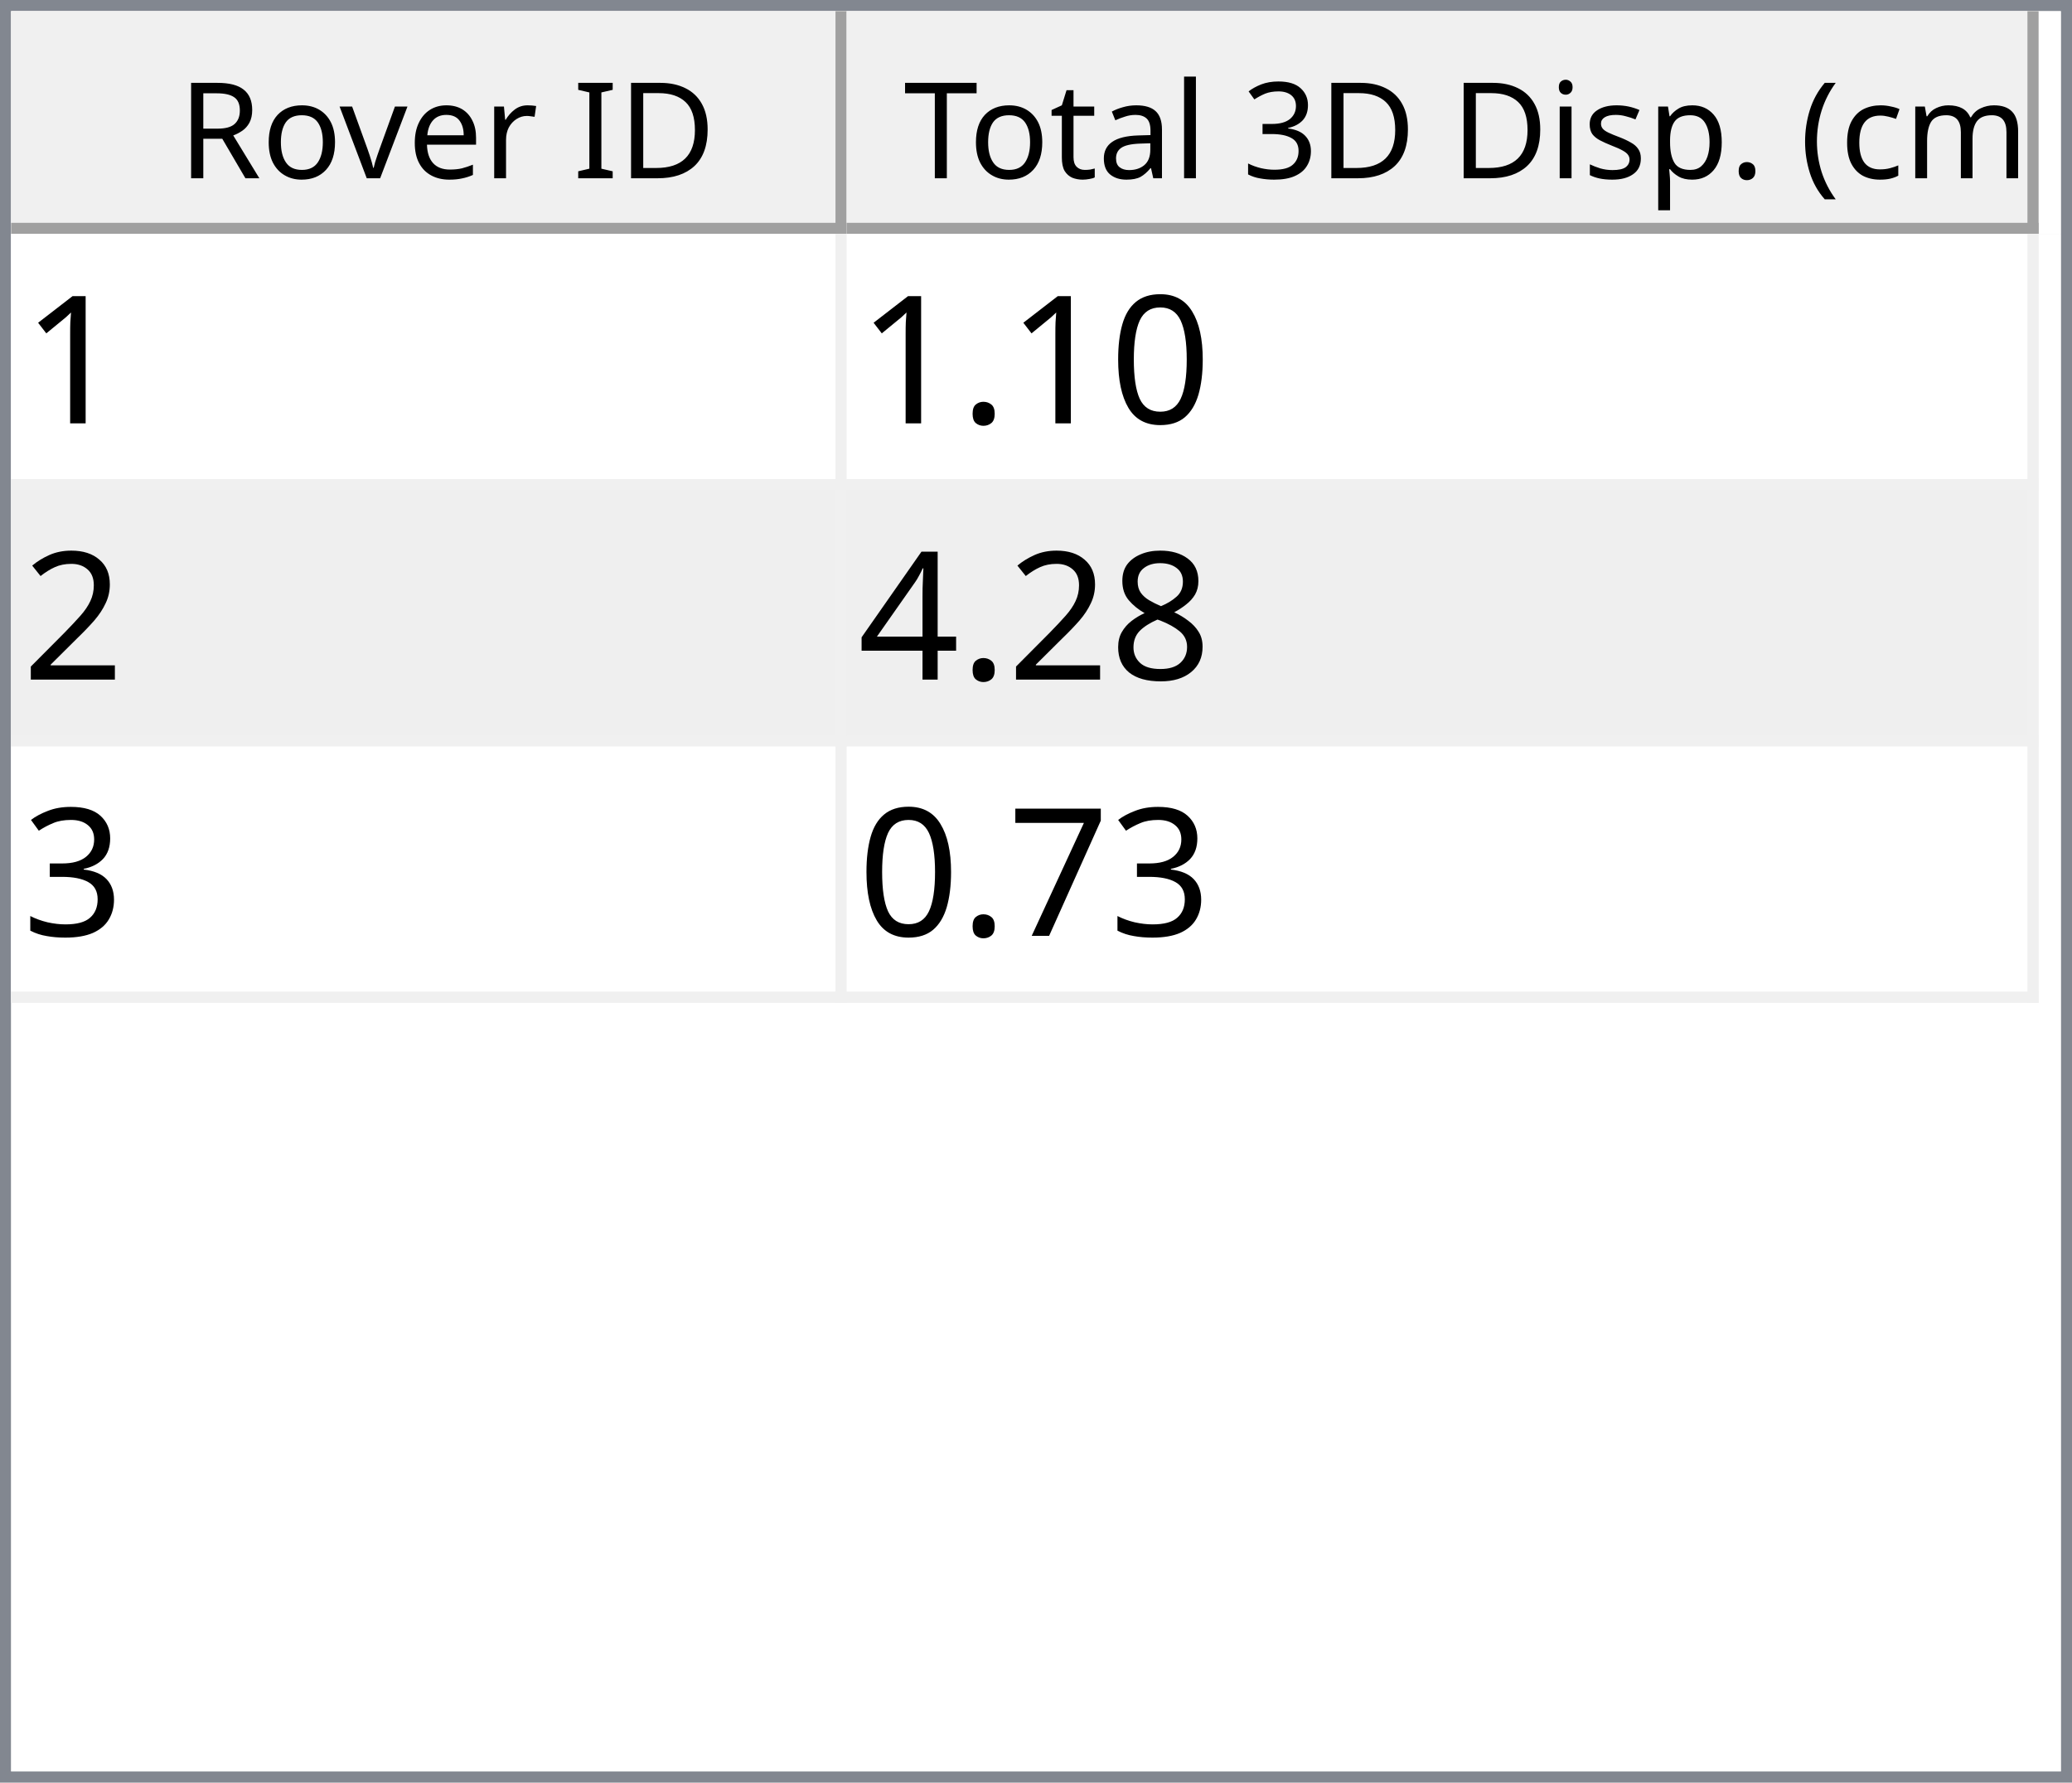
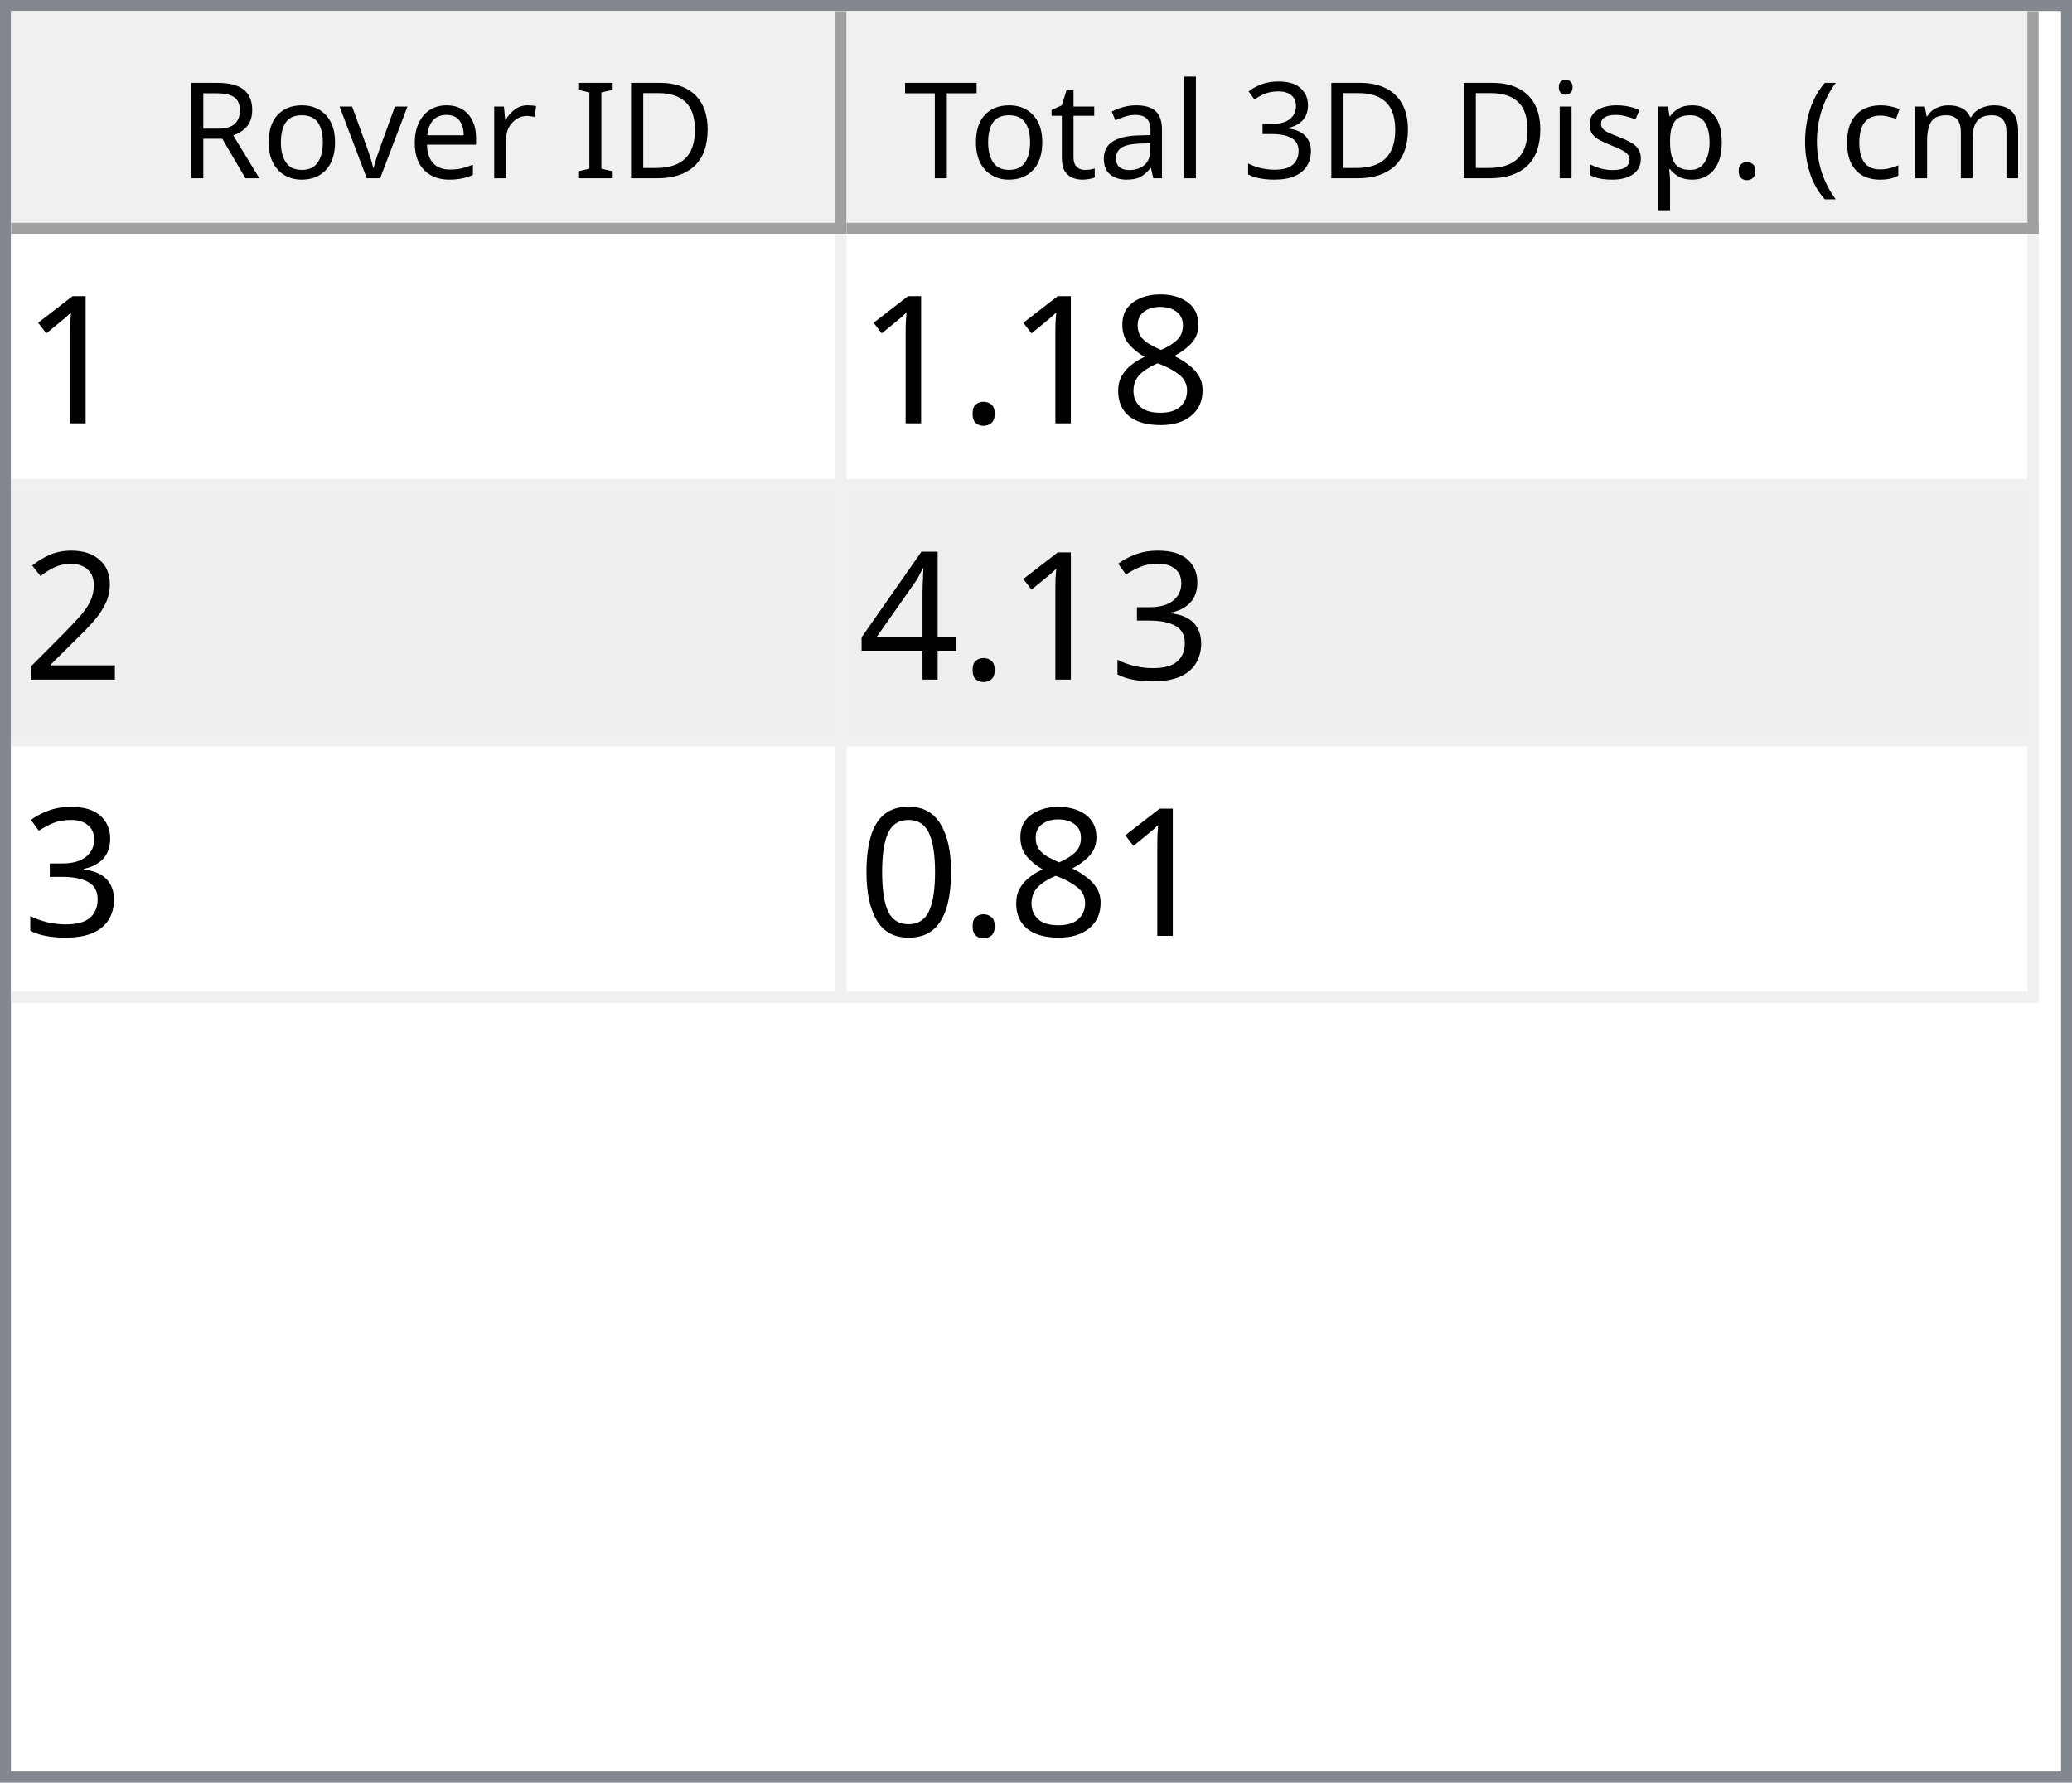
<svg xmlns="http://www.w3.org/2000/svg" style="fill-opacity:1; color-rendering:auto; color-interpolation:auto; text-rendering:auto; stroke:black; stroke-linecap:square; stroke-miterlimit:10; shape-rendering:auto; stroke-opacity:1; fill:black; stroke-dasharray:none; font-weight:normal; stroke-width:1; font-family:'Dialog'; font-style:normal; stroke-linejoin:miter; font-size:12px; stroke-dashoffset:0; image-rendering:auto;" width="186" height="160">
  <defs id="genericDefs" />
  <g>
    <defs id="defs1">
      <clipPath clipPathUnits="userSpaceOnUse" id="clipPath1">
        <path d="M0 0 L186 0 L186 160 L0 160 L0 0 Z" />
      </clipPath>
      <clipPath clipPathUnits="userSpaceOnUse" id="clipPath2">
        <path d="M0 0 L0 160 L186 160 L186 0 Z" />
      </clipPath>
      <clipPath clipPathUnits="userSpaceOnUse" id="clipPath3">
        <path d="M0 0 L0 20 L184 20 L184 0 Z" />
      </clipPath>
      <clipPath clipPathUnits="userSpaceOnUse" id="clipPath4">
        <path d="M0 0 L0 20 L75 20 L75 0 Z" />
      </clipPath>
      <clipPath clipPathUnits="userSpaceOnUse" id="clipPath5">
        <path d="M1 1 L1 19 L74 19 L74 1 Z" />
      </clipPath>
      <clipPath clipPathUnits="userSpaceOnUse" id="clipPath6">
        <path d="M0 0 L0 18 L73 18 L73 0 Z" />
      </clipPath>
      <clipPath clipPathUnits="userSpaceOnUse" id="clipPath7">
        <path d="M-0.5 -0.5 L-0.5 19.5 L74.5 19.5 L74.5 -0.5 Z" />
      </clipPath>
      <clipPath clipPathUnits="userSpaceOnUse" id="clipPath8">
        <path d="M0 0 L0 20 L107 20 L107 0 Z" />
      </clipPath>
      <clipPath clipPathUnits="userSpaceOnUse" id="clipPath9">
        <path d="M1 1 L1 19 L106 19 L106 1 Z" />
      </clipPath>
      <clipPath clipPathUnits="userSpaceOnUse" id="clipPath10">
        <path d="M0 0 L0 18 L105 18 L105 0 Z" />
      </clipPath>
      <clipPath clipPathUnits="userSpaceOnUse" id="clipPath11">
        <path d="M-0.5 -0.5 L-0.5 19.5 L106.5 19.5 L106.5 -0.5 Z" />
      </clipPath>
      <clipPath clipPathUnits="userSpaceOnUse" id="clipPath12">
        <path d="M0 0 L0 138 L184 138 L184 0 Z" />
      </clipPath>
      <clipPath clipPathUnits="userSpaceOnUse" id="clipPath13">
        <path d="M0 0 L0 69 L182 69 L182 0 Z" />
      </clipPath>
      <clipPath clipPathUnits="userSpaceOnUse" id="clipPath14">
        <path d="M-0.5 -0.5 L-0.5 68.5 L181.5 68.5 L181.5 -0.5 Z" />
      </clipPath>
      <clipPath clipPathUnits="userSpaceOnUse" id="clipPath15">
        <path d="M0 0 L0 22 L74 22 L74 0 Z" />
      </clipPath>
      <clipPath clipPathUnits="userSpaceOnUse" id="clipPath16">
        <path d="M0 0 L0 22 L106 22 L106 0 Z" />
      </clipPath>
      <font horiz-adv-x="64.551" id="font1">
        <font-face ascent="107.91" descent="25.098" units-per-em="100" style="font-style:normal; font-family:Segoe UI; font-weight:normal;" />
        <missing-glyph horiz-adv-x="64.551" d="M8.109 0 L8.109 68.266 L56.453 68.266 L56.453 0 L8.109 0 ZM15.328 7.234 L49.219 7.234 L49.219 61.031 L15.328 61.031 L15.328 7.234 Z" />
        <glyph unicode="D" horiz-adv-x="70.117" d="M9.188 0 L9.188 70.016 L28.516 70.016 Q65.531 70.016 65.531 35.891 Q65.531 19.672 55.25 9.836 Q44.969 0 27.734 0 L9.188 0 ZM17.391 62.594 L17.391 7.422 L27.828 7.422 Q41.609 7.422 49.273 14.797 Q56.938 22.172 56.938 35.688 Q56.938 62.594 28.328 62.594 L17.391 62.594 Z" />
        <glyph unicode="I" horiz-adv-x="26.611" d="M17.391 0 L9.188 0 L9.188 70.016 L17.391 70.016 L17.391 0 Z" />
        <glyph unicode=" " horiz-adv-x="27.393" d="" />
        <glyph unicode="r" horiz-adv-x="34.766" d="M34.188 41.891 Q32.078 43.5 28.125 43.5 Q23 43.5 19.555 38.672 Q16.109 33.844 16.109 25.484 L16.109 0 L8.109 0 L8.109 50 L16.109 50 L16.109 39.703 L16.312 39.703 Q18.016 44.969 21.531 47.922 Q25.047 50.875 29.391 50.875 Q32.516 50.875 34.188 50.203 L34.188 41.891 Z" />
        <glyph unicode="e" horiz-adv-x="52.295" d="M48.297 23 L12.984 23 Q13.188 14.656 17.484 10.109 Q21.781 5.562 29.297 5.562 Q37.75 5.562 44.828 11.141 L44.828 3.609 Q38.234 -1.172 27.391 -1.172 Q16.797 -1.172 10.742 5.641 Q4.688 12.453 4.688 24.812 Q4.688 36.469 11.305 43.82 Q17.922 51.172 27.734 51.172 Q37.547 51.172 42.922 44.828 Q48.297 38.484 48.297 27.203 L48.297 23 ZM40.094 29.781 Q40.047 36.719 36.75 40.578 Q33.453 44.438 27.594 44.438 Q21.922 44.438 17.969 40.383 Q14.016 36.328 13.094 29.781 L40.094 29.781 Z" />
        <glyph unicode="v" horiz-adv-x="47.9" d="M47.406 50 L27.484 0 L19.625 0 L0.688 50 L9.469 50 L22.172 13.672 Q23.578 9.672 23.922 6.688 L24.125 6.688 Q24.609 10.453 25.688 13.484 L38.969 50 L47.406 50 Z" />
        <glyph unicode="o" horiz-adv-x="58.594" d="M29 -1.172 Q17.922 -1.172 11.305 5.836 Q4.688 12.844 4.688 24.422 Q4.688 37.016 11.57 44.094 Q18.453 51.172 30.172 51.172 Q41.359 51.172 47.633 44.289 Q53.906 37.406 53.906 25.203 Q53.906 13.234 47.141 6.031 Q40.375 -1.172 29 -1.172 ZM29.594 44.438 Q21.875 44.438 17.383 39.188 Q12.891 33.938 12.891 24.703 Q12.891 15.828 17.43 10.695 Q21.969 5.562 29.594 5.562 Q37.359 5.562 41.531 10.594 Q45.703 15.625 45.703 24.906 Q45.703 34.281 41.531 39.359 Q37.359 44.438 29.594 44.438 Z" />
        <glyph unicode="R" horiz-adv-x="59.814" d="M59.375 0 L49.609 0 L37.891 19.625 Q36.281 22.359 34.766 24.289 Q33.25 26.219 31.664 27.438 Q30.078 28.656 28.25 29.219 Q26.422 29.781 24.125 29.781 L17.391 29.781 L17.391 0 L9.188 0 L9.188 70.016 L30.078 70.016 Q34.672 70.016 38.555 68.867 Q42.438 67.719 45.289 65.375 Q48.141 63.031 49.758 59.547 Q51.375 56.062 51.375 51.375 Q51.375 47.703 50.273 44.656 Q49.172 41.609 47.148 39.211 Q45.125 36.812 42.266 35.133 Q39.406 33.453 35.844 32.516 L35.844 32.328 Q37.594 31.547 38.891 30.547 Q40.188 29.547 41.359 28.18 Q42.531 26.812 43.68 25.078 Q44.828 23.344 46.234 21.047 L59.375 0 ZM17.391 62.594 L17.391 37.203 L28.516 37.203 Q31.594 37.203 34.203 38.133 Q36.812 39.062 38.719 40.797 Q40.625 42.531 41.703 45.047 Q42.781 47.562 42.781 50.688 Q42.781 56.297 39.141 59.445 Q35.5 62.594 28.609 62.594 L17.391 62.594 Z" />
        <glyph unicode=")" horiz-adv-x="30.176" d="M8.297 -15.922 L1.172 -15.922 Q16.406 2.344 16.406 26.812 Q16.406 51.469 1.078 70.016 L8.297 70.016 Q23.531 52.156 23.531 26.703 Q23.531 1.375 8.297 -15.922 Z" />
        <glyph unicode="m" horiz-adv-x="86.133" d="M79.109 0 L71.094 0 L71.094 28.719 Q71.094 37.016 68.531 40.727 Q65.969 44.438 59.906 44.438 Q54.781 44.438 51.195 39.75 Q47.609 35.062 47.609 28.516 L47.609 0 L39.594 0 L39.594 29.688 Q39.594 44.438 28.219 44.438 Q22.953 44.438 19.531 40.016 Q16.109 35.594 16.109 28.516 L16.109 0 L8.109 0 L8.109 50 L16.109 50 L16.109 42.094 L16.312 42.094 Q21.625 51.172 31.844 51.172 Q36.969 51.172 40.773 48.312 Q44.578 45.453 46 40.828 Q51.562 51.172 62.594 51.172 Q79.109 51.172 79.109 30.812 L79.109 0 Z" />
        <glyph unicode="c" horiz-adv-x="46.191" d="M42.188 2.297 Q36.422 -1.172 28.516 -1.172 Q17.828 -1.172 11.258 5.789 Q4.688 12.75 4.688 23.828 Q4.688 36.188 11.766 43.68 Q18.844 51.172 30.672 51.172 Q37.25 51.172 42.281 48.734 L42.281 40.531 Q36.719 44.438 30.375 44.438 Q22.703 44.438 17.797 38.945 Q12.891 33.453 12.891 24.516 Q12.891 15.719 17.508 10.641 Q22.125 5.562 29.891 5.562 Q36.422 5.562 42.188 9.906 L42.188 2.297 Z" />
        <glyph unicode="(" horiz-adv-x="30.176" d="M29.109 -15.922 L21.969 -15.922 Q6.844 1.375 6.844 26.703 Q6.844 52.156 21.969 70.016 L29.203 70.016 Q13.875 51.469 13.875 26.812 Q13.875 2.344 29.109 -15.922 Z" />
        <glyph unicode="." horiz-adv-x="21.68" d="M10.891 -1.078 Q8.641 -1.078 7.055 0.539 Q5.469 2.156 5.469 4.391 Q5.469 6.641 7.055 8.273 Q8.641 9.906 10.891 9.906 Q13.188 9.906 14.797 8.273 Q16.406 6.641 16.406 4.391 Q16.406 2.156 14.797 0.539 Q13.188 -1.078 10.891 -1.078 Z" />
        <glyph unicode="p" horiz-adv-x="58.789" d="M16.312 7.234 L16.109 7.234 L16.109 -23 L8.109 -23 L8.109 50 L16.109 50 L16.109 41.219 L16.312 41.219 Q22.219 51.172 33.594 51.172 Q43.266 51.172 48.688 44.461 Q54.109 37.75 54.109 26.469 Q54.109 13.922 48 6.375 Q41.891 -1.172 31.297 -1.172 Q21.578 -1.172 16.312 7.234 ZM16.109 27.391 L16.109 20.406 Q16.109 14.203 20.141 9.883 Q24.172 5.562 30.375 5.562 Q37.641 5.562 41.773 11.133 Q45.906 16.703 45.906 26.609 Q45.906 34.969 42.047 39.703 Q38.188 44.438 31.594 44.438 Q24.609 44.438 20.359 39.578 Q16.109 34.719 16.109 27.391 Z" />
        <glyph unicode="s" horiz-adv-x="42.432" d="M5.078 1.812 L5.078 10.406 Q11.625 5.562 19.484 5.562 Q30.031 5.562 30.031 12.594 Q30.031 14.594 29.125 15.992 Q28.219 17.391 26.68 18.461 Q25.141 19.531 23.07 20.383 Q21 21.234 18.609 22.172 Q15.281 23.484 12.766 24.828 Q10.25 26.172 8.57 27.859 Q6.891 29.547 6.031 31.695 Q5.172 33.844 5.172 36.719 Q5.172 40.234 6.789 42.945 Q8.406 45.656 11.086 47.484 Q13.766 49.312 17.211 50.242 Q20.656 51.172 24.312 51.172 Q30.812 51.172 35.938 48.922 L35.938 40.828 Q30.422 44.438 23.25 44.438 Q21 44.438 19.195 43.922 Q17.391 43.406 16.094 42.477 Q14.797 41.547 14.086 40.258 Q13.375 38.969 13.375 37.406 Q13.375 35.453 14.086 34.133 Q14.797 32.812 16.164 31.789 Q17.531 30.766 19.484 29.938 Q21.438 29.109 23.922 28.125 Q27.25 26.859 29.883 25.516 Q32.516 24.172 34.375 22.484 Q36.234 20.797 37.234 18.602 Q38.234 16.406 38.234 13.375 Q38.234 9.672 36.602 6.938 Q34.969 4.203 32.234 2.398 Q29.5 0.594 25.93 -0.289 Q22.359 -1.172 18.453 -1.172 Q10.75 -1.172 5.078 1.812 Z" />
        <glyph unicode="i" horiz-adv-x="24.219" d="M12.203 62.703 Q10.062 62.703 8.547 64.164 Q7.031 65.625 7.031 67.875 Q7.031 70.125 8.547 71.609 Q10.062 73.094 12.203 73.094 Q14.406 73.094 15.945 71.609 Q17.484 70.125 17.484 67.875 Q17.484 65.719 15.945 64.211 Q14.406 62.703 12.203 62.703 ZM16.109 0 L8.109 0 L8.109 50 L16.109 50 L16.109 0 Z" />
        <glyph unicode="3" horiz-adv-x="53.906" d="M46.531 19.828 Q46.531 15.094 44.75 11.211 Q42.969 7.328 39.719 4.57 Q36.469 1.812 31.93 0.297 Q27.391 -1.219 21.922 -1.219 Q11.922 -1.219 6 2.594 L6 11.188 Q13.094 5.609 22.219 5.609 Q25.875 5.609 28.828 6.539 Q31.781 7.469 33.906 9.227 Q36.031 10.984 37.18 13.477 Q38.328 15.969 38.328 19.094 Q38.328 32.812 18.797 32.812 L12.984 32.812 L12.984 39.594 L18.5 39.594 Q35.797 39.594 35.797 52.484 Q35.797 64.406 22.609 64.406 Q15.188 64.406 8.688 59.422 L8.688 67.188 Q15.375 71.188 24.609 71.188 Q29 71.188 32.57 69.969 Q36.141 68.75 38.68 66.555 Q41.219 64.359 42.609 61.281 Q44 58.203 44 54.5 Q44 40.672 30.031 36.719 L30.031 36.531 Q33.594 36.141 36.625 34.797 Q39.656 33.453 41.852 31.305 Q44.047 29.156 45.289 26.25 Q46.531 23.344 46.531 19.828 Z" />
        <glyph unicode="l" horiz-adv-x="24.219" d="M16.109 0 L8.109 0 L8.109 74.031 L16.109 74.031 L16.109 0 Z" />
        <glyph unicode="a" horiz-adv-x="50.879" d="M43.891 0 L35.891 0 L35.891 7.812 L35.688 7.812 Q30.469 -1.172 20.312 -1.172 Q12.844 -1.172 8.617 2.781 Q4.391 6.734 4.391 13.281 Q4.391 27.297 20.906 29.594 L35.891 31.688 Q35.891 44.438 25.594 44.438 Q16.547 44.438 9.281 38.281 L9.281 46.484 Q16.656 51.172 26.266 51.172 Q43.891 51.172 43.891 32.516 L43.891 0 ZM35.891 25.297 L23.828 23.641 Q18.266 22.859 15.43 20.875 Q12.594 18.891 12.594 13.875 Q12.594 10.203 15.211 7.883 Q17.828 5.562 22.172 5.562 Q28.125 5.562 32.008 9.742 Q35.891 13.922 35.891 20.312 L35.891 25.297 Z" />
        <glyph unicode="t" horiz-adv-x="33.887" d="M31.297 0.484 Q28.469 -1.078 23.828 -1.078 Q10.688 -1.078 10.688 13.578 L10.688 43.172 L2.094 43.172 L2.094 50 L10.688 50 L10.688 62.203 L18.703 64.797 L18.703 50 L31.297 50 L31.297 43.172 L18.703 43.172 L18.703 14.984 Q18.703 9.969 20.414 7.82 Q22.125 5.672 26.078 5.672 Q29.109 5.672 31.297 7.328 L31.297 0.484 Z" />
        <glyph unicode="T" horiz-adv-x="52.393" d="M50.594 62.594 L30.375 62.594 L30.375 0 L22.172 0 L22.172 62.594 L2 62.594 L2 70.016 L50.594 70.016 L50.594 62.594 Z" />
      </font>
      <font horiz-adv-x="75.0" id="font2">
        <font-face ascent="100.537" descent="21.973" units-per-em="100" style="font-style:normal; font-family:sans-serif; font-weight:normal;" />
        <missing-glyph horiz-adv-x="75.0" d="M12.5 0 L12.5 62.5 L62.5 62.5 L62.5 0 L12.5 0 ZM14.062 1.562 L60.938 1.562 L60.938 60.938 L14.062 60.938 L14.062 1.562 Z" />
        <glyph unicode="1" horiz-adv-x="55.615" d="M37.25 0 L28.469 0 L28.469 56 Q25.297 52.984 20.141 49.953 Q14.984 46.922 10.891 45.406 L10.891 53.906 Q18.266 57.375 23.781 62.305 Q29.297 67.234 31.594 71.875 L37.25 71.875 L37.25 0 Z" />
-         <glyph unicode="0" horiz-adv-x="55.615" d="M4.156 35.297 Q4.156 48 6.766 55.742 Q9.375 63.484 14.523 67.68 Q19.672 71.875 27.484 71.875 Q33.25 71.875 37.594 69.555 Q41.938 67.234 44.773 62.867 Q47.609 58.5 49.219 52.227 Q50.828 45.953 50.828 35.297 Q50.828 22.703 48.242 14.969 Q45.656 7.234 40.508 3.008 Q35.359 -1.219 27.484 -1.219 Q17.141 -1.219 11.234 6.203 Q4.156 15.141 4.156 35.297 ZM13.188 35.297 Q13.188 17.672 17.312 11.836 Q21.438 6 27.484 6 Q33.547 6 37.672 11.859 Q41.797 17.719 41.797 35.297 Q41.797 52.984 37.672 58.789 Q33.547 64.594 27.391 64.594 Q21.344 64.594 17.719 59.469 Q13.188 52.938 13.188 35.297 Z" />
+         <glyph unicode="8" horiz-adv-x="55.615" d="M17.672 38.812 Q12.203 40.828 9.57 44.539 Q6.938 48.25 6.938 53.422 Q6.938 61.234 12.555 66.555 Q18.172 71.875 27.484 71.875 Q36.859 71.875 42.578 66.43 Q48.297 60.984 48.297 53.172 Q48.297 48.188 45.68 44.508 Q43.062 40.828 37.75 38.812 Q44.344 36.672 47.781 31.883 Q51.219 27.094 51.219 20.453 Q51.219 11.281 44.727 5.031 Q38.234 -1.219 27.641 -1.219 Q17.047 -1.219 10.547 5.055 Q4.047 11.328 4.047 20.703 Q4.047 27.688 7.594 32.398 Q11.141 37.109 17.672 38.812 ZM15.922 53.719 Q15.922 48.641 19.195 45.414 Q22.469 42.188 27.688 42.188 Q32.766 42.188 36.016 45.383 Q39.266 48.578 39.266 53.219 Q39.266 58.062 35.914 61.359 Q32.562 64.656 27.594 64.656 Q22.562 64.656 19.242 61.43 Q15.922 58.203 15.922 53.719 ZM13.094 20.656 Q13.094 16.891 14.875 13.375 Q16.656 9.859 20.172 7.93 Q23.688 6 27.734 6 Q34.031 6 38.133 10.055 Q42.234 14.109 42.234 20.359 Q42.234 26.703 38.016 30.859 Q33.797 35.016 27.438 35.016 Q21.234 35.016 17.164 30.914 Q13.094 26.812 13.094 20.656 Z" />
        <glyph unicode="." horiz-adv-x="27.783" d="M9.078 0 L9.078 10.016 L19.094 10.016 L19.094 0 L9.078 0 Z" />
        <glyph unicode="2" horiz-adv-x="55.615" d="M50.344 8.453 L50.344 0 L3.031 0 Q2.938 3.172 4.047 6.109 Q5.859 10.938 9.836 15.625 Q13.812 20.312 21.344 26.469 Q33.016 36.031 37.117 41.625 Q41.219 47.219 41.219 52.203 Q41.219 57.422 37.477 61.008 Q33.734 64.594 27.734 64.594 Q21.391 64.594 17.578 60.789 Q13.766 56.984 13.719 50.25 L4.688 51.172 Q5.609 61.281 11.664 66.578 Q17.719 71.875 27.938 71.875 Q38.234 71.875 44.242 66.164 Q50.25 60.453 50.25 52 Q50.25 47.703 48.492 43.555 Q46.734 39.406 42.656 34.812 Q38.578 30.219 29.109 22.219 Q21.188 15.578 18.945 13.211 Q16.703 10.844 15.234 8.453 L50.344 8.453 Z" />
-         <glyph unicode="8" horiz-adv-x="55.615" d="M17.672 38.812 Q12.203 40.828 9.57 44.539 Q6.938 48.25 6.938 53.422 Q6.938 61.234 12.555 66.555 Q18.172 71.875 27.484 71.875 Q36.859 71.875 42.578 66.43 Q48.297 60.984 48.297 53.172 Q48.297 48.188 45.68 44.508 Q43.062 40.828 37.75 38.812 Q44.344 36.672 47.781 31.883 Q51.219 27.094 51.219 20.453 Q51.219 11.281 44.727 5.031 Q38.234 -1.219 27.641 -1.219 Q17.047 -1.219 10.547 5.055 Q4.047 11.328 4.047 20.703 Q4.047 27.688 7.594 32.398 Q11.141 37.109 17.672 38.812 ZM15.922 53.719 Q15.922 48.641 19.195 45.414 Q22.469 42.188 27.688 42.188 Q32.766 42.188 36.016 45.383 Q39.266 48.578 39.266 53.219 Q39.266 58.062 35.914 61.359 Q32.562 64.656 27.594 64.656 Q22.562 64.656 19.242 61.43 Q15.922 58.203 15.922 53.719 ZM13.094 20.656 Q13.094 16.891 14.875 13.375 Q16.656 9.859 20.172 7.93 Q23.688 6 27.734 6 Q34.031 6 38.133 10.055 Q42.234 14.109 42.234 20.359 Q42.234 26.703 38.016 30.859 Q33.797 35.016 27.438 35.016 Q21.234 35.016 17.164 30.914 Q13.094 26.812 13.094 20.656 Z" />
+         <glyph unicode="3" horiz-adv-x="55.615" d="M4.203 18.891 L12.984 20.062 Q14.5 12.594 18.141 9.297 Q21.781 6 27 6 Q33.203 6 37.477 10.297 Q41.75 14.594 41.75 20.953 Q41.75 27 37.797 30.93 Q33.844 34.859 27.734 34.859 Q25.25 34.859 21.531 33.891 L22.516 41.609 Q23.391 41.5 23.922 41.5 Q29.547 41.5 34.039 44.43 Q38.531 47.359 38.531 53.469 Q38.531 58.297 35.258 61.477 Q31.984 64.656 26.812 64.656 Q21.688 64.656 18.266 61.43 Q14.844 58.203 13.875 51.766 L5.078 53.328 Q6.688 62.156 12.398 67.016 Q18.109 71.875 26.609 71.875 Q32.469 71.875 37.398 69.359 Q42.328 66.844 44.945 62.5 Q47.562 58.156 47.562 53.266 Q47.562 48.641 45.07 44.828 Q42.578 41.016 37.703 38.766 Q44.047 37.312 47.562 32.695 Q51.078 28.078 51.078 21.141 Q51.078 11.766 44.242 5.25 Q37.406 -1.266 26.953 -1.266 Q17.531 -1.266 11.305 4.352 Q5.078 9.969 4.203 18.891 Z" />
        <glyph unicode="4" horiz-adv-x="55.615" d="M32.328 0 L32.328 17.141 L1.266 17.141 L1.266 25.203 L33.938 71.578 L41.109 71.578 L41.109 25.203 L50.781 25.203 L50.781 17.141 L41.109 17.141 L41.109 0 L32.328 0 ZM32.328 25.203 L32.328 57.469 L9.906 25.203 L32.328 25.203 Z" />
-         <glyph unicode="3" horiz-adv-x="55.615" d="M4.203 18.891 L12.984 20.062 Q14.5 12.594 18.141 9.297 Q21.781 6 27 6 Q33.203 6 37.477 10.297 Q41.75 14.594 41.75 20.953 Q41.75 27 37.797 30.93 Q33.844 34.859 27.734 34.859 Q25.25 34.859 21.531 33.891 L22.516 41.609 Q23.391 41.5 23.922 41.5 Q29.547 41.5 34.039 44.43 Q38.531 47.359 38.531 53.469 Q38.531 58.297 35.258 61.477 Q31.984 64.656 26.812 64.656 Q21.688 64.656 18.266 61.43 Q14.844 58.203 13.875 51.766 L5.078 53.328 Q6.688 62.156 12.398 67.016 Q18.109 71.875 26.609 71.875 Q32.469 71.875 37.398 69.359 Q42.328 66.844 44.945 62.5 Q47.562 58.156 47.562 53.266 Q47.562 48.641 45.07 44.828 Q42.578 41.016 37.703 38.766 Q44.047 37.312 47.562 32.695 Q51.078 28.078 51.078 21.141 Q51.078 11.766 44.242 5.25 Q37.406 -1.266 26.953 -1.266 Q17.531 -1.266 11.305 4.352 Q5.078 9.969 4.203 18.891 Z" />
-         <glyph unicode="7" horiz-adv-x="55.615" d="M4.734 62.203 L4.734 70.656 L51.078 70.656 L51.078 63.812 Q44.234 56.547 37.523 44.484 Q30.812 32.422 27.156 19.672 Q24.516 10.688 23.781 0 L14.75 0 Q14.891 8.453 18.062 20.414 Q21.234 32.375 27.172 43.484 Q33.109 54.594 39.797 62.203 L4.734 62.203 Z" />
+         <glyph unicode="0" horiz-adv-x="55.615" d="M4.156 35.297 Q4.156 48 6.766 55.742 Q9.375 63.484 14.523 67.68 Q19.672 71.875 27.484 71.875 Q33.25 71.875 37.594 69.555 Q41.938 67.234 44.773 62.867 Q47.609 58.5 49.219 52.227 Q50.828 45.953 50.828 35.297 Q50.828 22.703 48.242 14.969 Q45.656 7.234 40.508 3.008 Q35.359 -1.219 27.484 -1.219 Q17.141 -1.219 11.234 6.203 Q4.156 15.141 4.156 35.297 ZM13.188 35.297 Q13.188 17.672 17.312 11.836 Q21.438 6 27.484 6 Q33.547 6 37.672 11.859 Q41.797 17.719 41.797 35.297 Q41.797 52.984 37.672 58.789 Q33.547 64.594 27.391 64.594 Q21.344 64.594 17.719 59.469 Q13.188 52.938 13.188 35.297 Z" />
      </font>
    </defs>
    <g style="fill:white; stroke:white;">
      <rect x="0" y="0" width="186" style="clip-path:url(#clipPath1); stroke:none;" height="160" />
    </g>
    <g style="fill:white; text-rendering:optimizeSpeed; color-rendering:optimizeSpeed; image-rendering:optimizeSpeed; shape-rendering:crispEdges; stroke:white; color-interpolation:sRGB;">
      <rect x="0" width="186" height="160" y="0" style="stroke:none;" />
      <path style="stroke:none;" d="M0 160 L186 160 L186 0 L0 0 Z" />
    </g>
    <g style="fill:rgb(240,240,240); font-family:'Segoe UI'; stroke:rgb(240,240,240);">
      <rect x="0" y="0" width="186" style="clip-path:url(#clipPath2); stroke:none;" height="160" />
    </g>
    <g style="fill:rgb(130,135,144); font-family:'Segoe UI'; stroke:rgb(130,135,144);">
      <path d="M0 0 L186 0 L186 160 L0 160 L0 0 ZM1 1 L185 1 L185 159 L1 159 L1 1 Z" style="fill-rule:evenodd; clip-path:url(#clipPath2); stroke:none;" />
    </g>
    <g style="fill:white; font-family:'Segoe UI'; stroke:white;" transform="translate(1,1)">
      <rect x="0" y="0" width="184" style="clip-path:url(#clipPath3); stroke:none;" height="20" />
    </g>
    <g style="fill:rgb(240,240,240); font-family:'Segoe UI'; stroke:rgb(240,240,240);" transform="translate(1,1)">
      <rect x="0" y="0" width="75" style="clip-path:url(#clipPath4); stroke:none;" height="20" />
    </g>
    <g style="font-family:'Segoe UI';" transform="translate(2,2)">
      <text x="14" xml:space="preserve" y="14" style="clip-path:url(#clipPath6); stroke:none;">Rover ID</text>
    </g>
    <g style="fill:rgb(160,160,160); font-family:'Segoe UI'; stroke:rgb(160,160,160); stroke-linejoin:bevel;" transform="translate(1.5,1.5)">
      <line x1="74" x2="74" y1="0" style="fill:none; clip-path:url(#clipPath7);" y2="19" />
    </g>
    <g style="fill:rgb(160,160,160); font-family:'Segoe UI'; stroke:rgb(160,160,160); stroke-linejoin:bevel;" transform="matrix(1,0,0,1,1,1) translate(0.5,0.5)">
      <line x1="0" x2="74" y1="19" style="fill:none; clip-path:url(#clipPath7);" y2="19" />
    </g>
    <g style="fill:rgb(240,240,240); font-family:'Segoe UI'; stroke:rgb(240,240,240);" transform="translate(76,1)">
      <rect x="0" y="0" width="107" style="clip-path:url(#clipPath8); stroke:none;" height="20" />
    </g>
    <g style="font-family:'Segoe UI';" transform="translate(77,2)">
      <text x="1" xml:space="preserve" y="14" style="clip-path:url(#clipPath10); stroke:none;"> Total 3D Disp. (cm)</text>
    </g>
    <g style="fill:rgb(160,160,160); font-family:'Segoe UI'; stroke:rgb(160,160,160); stroke-linejoin:bevel;" transform="translate(76.5,1.5)">
      <line x1="106" x2="106" y1="0" style="fill:none; clip-path:url(#clipPath11);" y2="19" />
    </g>
    <g style="fill:rgb(160,160,160); font-family:'Segoe UI'; stroke:rgb(160,160,160); stroke-linejoin:bevel;" transform="matrix(1,0,0,1,76,1) translate(0.5,0.5)">
      <line x1="0" x2="106" y1="19" style="fill:none; clip-path:url(#clipPath11);" y2="19" />
    </g>
    <g style="fill:white; font-family:'Segoe UI'; stroke:white;" transform="translate(1,21)">
      <rect x="0" y="0" width="184" style="clip-path:url(#clipPath12); stroke:none;" height="138" />
    </g>
    <g style="fill:rgb(240,240,240); font-size:16px; font-family:sans-serif; stroke:rgb(240,240,240);" transform="translate(1,21)">
      <rect x="0" y="0" width="182" style="clip-path:url(#clipPath13); stroke:none;" height="69" />
      <line transform="translate(0.5,0.5)" x1="0" x2="181" y1="22" style="clip-path:url(#clipPath14); fill:none; stroke-linejoin:bevel;" y2="22" />
    </g>
    <g transform="matrix(1,0,0,1,1,21) translate(0.5,0.5)" style="fill:rgb(240,240,240); font-size:16px; font-family:sans-serif; stroke:rgb(240,240,240); stroke-linejoin:bevel;">
      <line x1="0" x2="181" y1="45" style="fill:none; clip-path:url(#clipPath14);" y2="45" />
    </g>
    <g transform="matrix(1,0,0,1,1,21) translate(0.5,0.5)" style="fill:rgb(240,240,240); font-size:16px; font-family:sans-serif; stroke:rgb(240,240,240); stroke-linejoin:bevel;">
      <line x1="0" x2="181" y1="68" style="fill:none; clip-path:url(#clipPath14);" y2="68" />
    </g>
    <g transform="matrix(1,0,0,1,1,21) translate(0.5,0.5)" style="fill:rgb(240,240,240); font-size:16px; font-family:sans-serif; stroke:rgb(240,240,240); stroke-linejoin:bevel;">
      <line x1="74" x2="74" y1="0" style="fill:none; clip-path:url(#clipPath14);" y2="68" />
    </g>
    <g transform="matrix(1,0,0,1,1,21) translate(0.5,0.5)" style="fill:rgb(240,240,240); font-size:16px; font-family:sans-serif; stroke:rgb(240,240,240); stroke-linejoin:bevel;">
      <line x1="181" x2="181" y1="0" style="fill:none; clip-path:url(#clipPath14);" y2="68" />
    </g>
    <g style="fill:white; font-size:16px; font-family:sans-serif; stroke:white;" transform="matrix(1,0,0,1,1,21)">
      <rect x="0" y="0" width="74" style="clip-path:url(#clipPath15); stroke:none;" height="22" />
      <text x="1" y="17" style="fill:black; clip-path:url(#clipPath15); stroke:none;" xml:space="preserve">1</text>
    </g>
    <g style="fill:white; font-size:16px; font-family:sans-serif; stroke:white;" transform="matrix(1,0,0,1,1,21) translate(75,0)">
      <rect x="0" y="0" width="106" style="clip-path:url(#clipPath16); stroke:none;" height="22" />
-       <text x="1" y="17" style="fill:black; clip-path:url(#clipPath16); stroke:none;" xml:space="preserve">1.10</text>
+       <text x="1" y="17" style="fill:black; clip-path:url(#clipPath16); stroke:none;" xml:space="preserve">1.18</text>
    </g>
    <g style="fill:rgb(239,239,239); font-size:16px; font-family:sans-serif; stroke:rgb(239,239,239);" transform="matrix(1,0,0,1,1,21) translate(0,23)">
      <rect x="0" y="0" width="74" style="clip-path:url(#clipPath15); stroke:none;" height="22" />
      <text x="1" y="17" style="fill:black; clip-path:url(#clipPath15); stroke:none;" xml:space="preserve">2</text>
    </g>
    <g style="fill:rgb(239,239,239); font-size:16px; font-family:sans-serif; stroke:rgb(239,239,239);" transform="matrix(1,0,0,1,1,21) translate(75,23)">
      <rect x="0" y="0" width="106" style="clip-path:url(#clipPath16); stroke:none;" height="22" />
-       <text x="1" y="17" style="fill:black; clip-path:url(#clipPath16); stroke:none;" xml:space="preserve">4.28</text>
+       <text x="1" y="17" style="fill:black; clip-path:url(#clipPath16); stroke:none;" xml:space="preserve">4.13</text>
    </g>
    <g style="fill:white; font-size:16px; font-family:sans-serif; stroke:white;" transform="matrix(1,0,0,1,1,21) translate(0,46)">
      <rect x="0" y="0" width="74" style="clip-path:url(#clipPath15); stroke:none;" height="22" />
      <text x="1" y="17" style="fill:black; clip-path:url(#clipPath15); stroke:none;" xml:space="preserve">3</text>
    </g>
    <g style="fill:white; font-size:16px; font-family:sans-serif; stroke:white;" transform="matrix(1,0,0,1,1,21) translate(75,46)">
      <rect x="0" y="0" width="106" style="clip-path:url(#clipPath16); stroke:none;" height="22" />
-       <text x="1" y="17" style="fill:black; clip-path:url(#clipPath16); stroke:none;" xml:space="preserve">0.73</text>
+       <text x="1" y="17" style="fill:black; clip-path:url(#clipPath16); stroke:none;" xml:space="preserve">0.81</text>
    </g>
  </g>
</svg>
